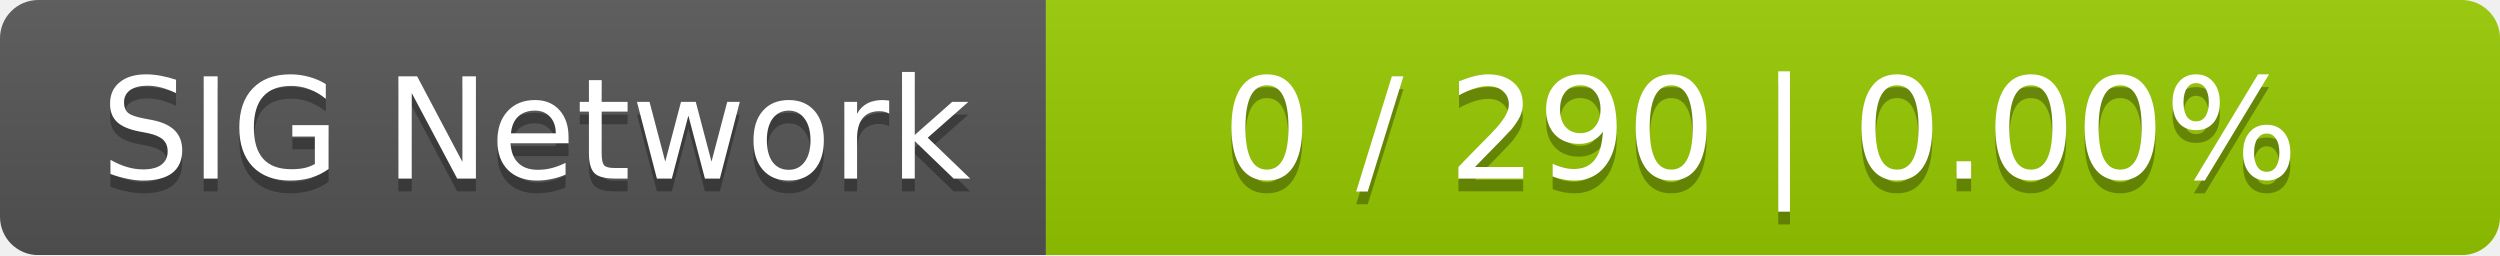
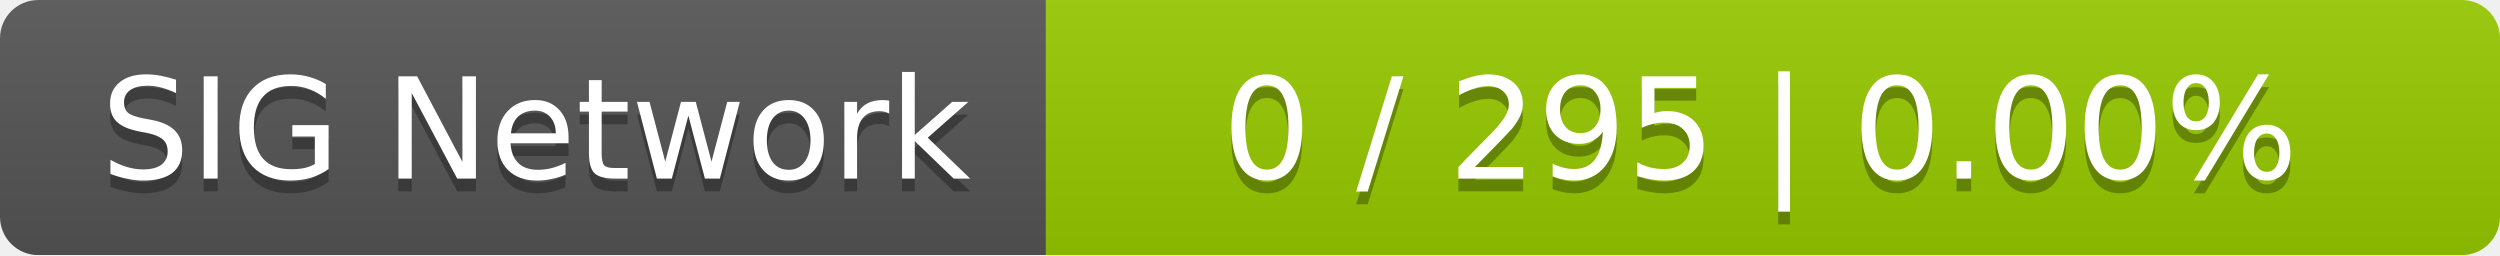
<svg xmlns="http://www.w3.org/2000/svg" width="196" height="20">
  <linearGradient id="smooth" x2="0" y2="100%">
    <stop offset="0" stop-color="#bbb" stop-opacity=".1" />
    <stop offset="1" stop-opacity=".1" />
  </linearGradient>
  <mask id="round">
    <rect width="196" height="20" rx="3" fill="#fff" />
  </mask>
  <g mask="url(#round)">
    <rect width="82" height="20" fill="#555" />
    <rect x="82" width="114" height="20" fill="#97ca00" />
    <rect width="196" height="20" fill="url(#smooth)" />
  </g>
  <g fill="#fff" text-anchor="middle" font-family="DejaVu Sans,Verdana,Geneva,sans-serif" font-size="11">
    <text x="42" y="15" fill="#010101" fill-opacity=".3">SIG Network</text>
    <text x="42" y="14">SIG Network</text>
-     <text x="138" y="15" fill="#010101" fill-opacity=".3">0 / 290    |    0.00%</text>
-     <text x="138" y="14">0 / 290    |    0.00%</text>
+     <text x="138" y="15" fill="#010101" fill-opacity=".3">0 / 295    |    0.00%</text>
+     <text x="138" y="14">0 / 295    |    0.00%</text>
  </g>
</svg>
